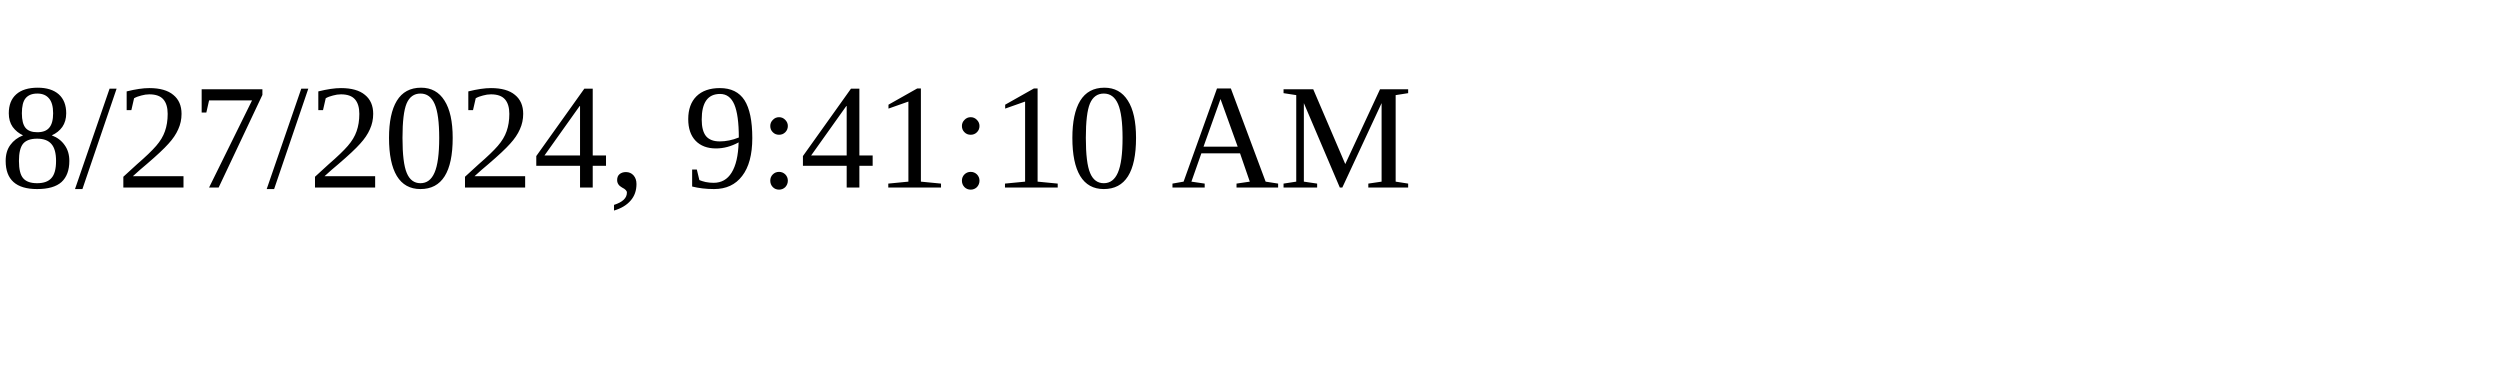
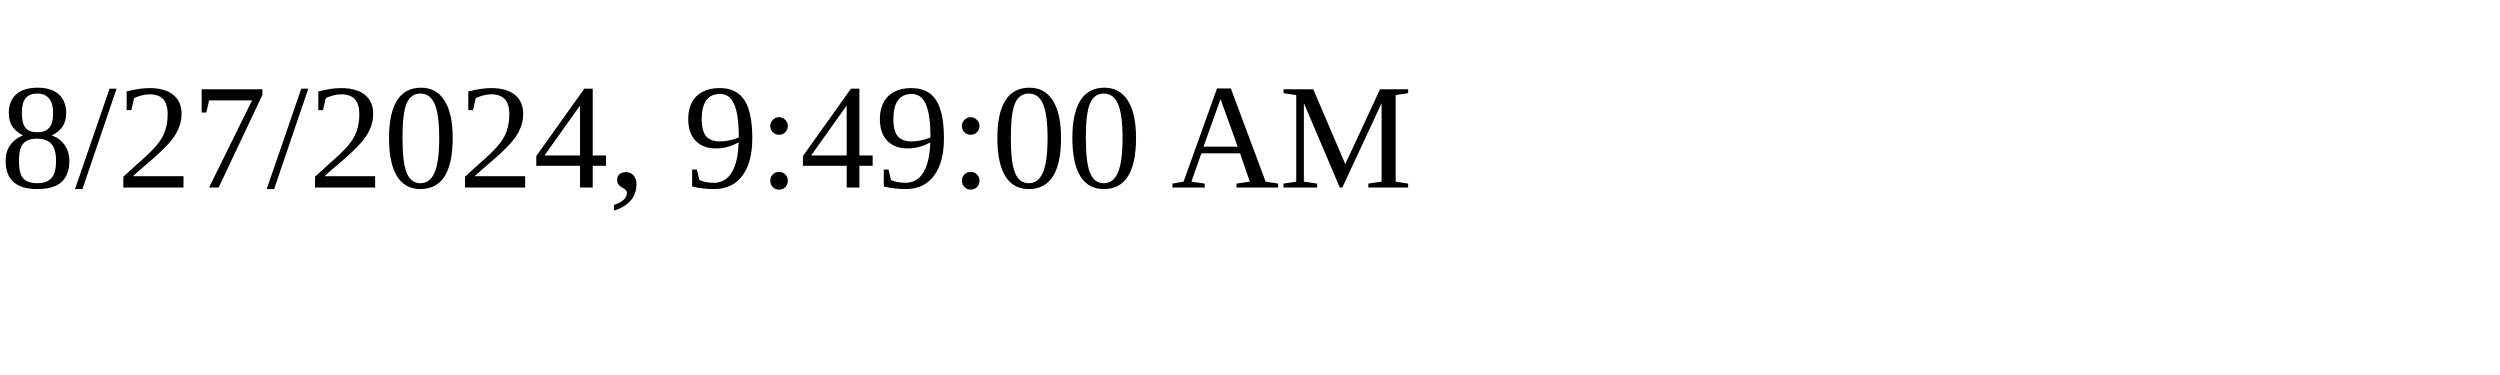
<svg xmlns="http://www.w3.org/2000/svg" height="30" width="200">
-   <text x="0" y="15">8/27/2024, 9:41:10 AM</text>
+   <text x="0" y="15">8/27/2024, 9:49:00 AM</text>
</svg>
